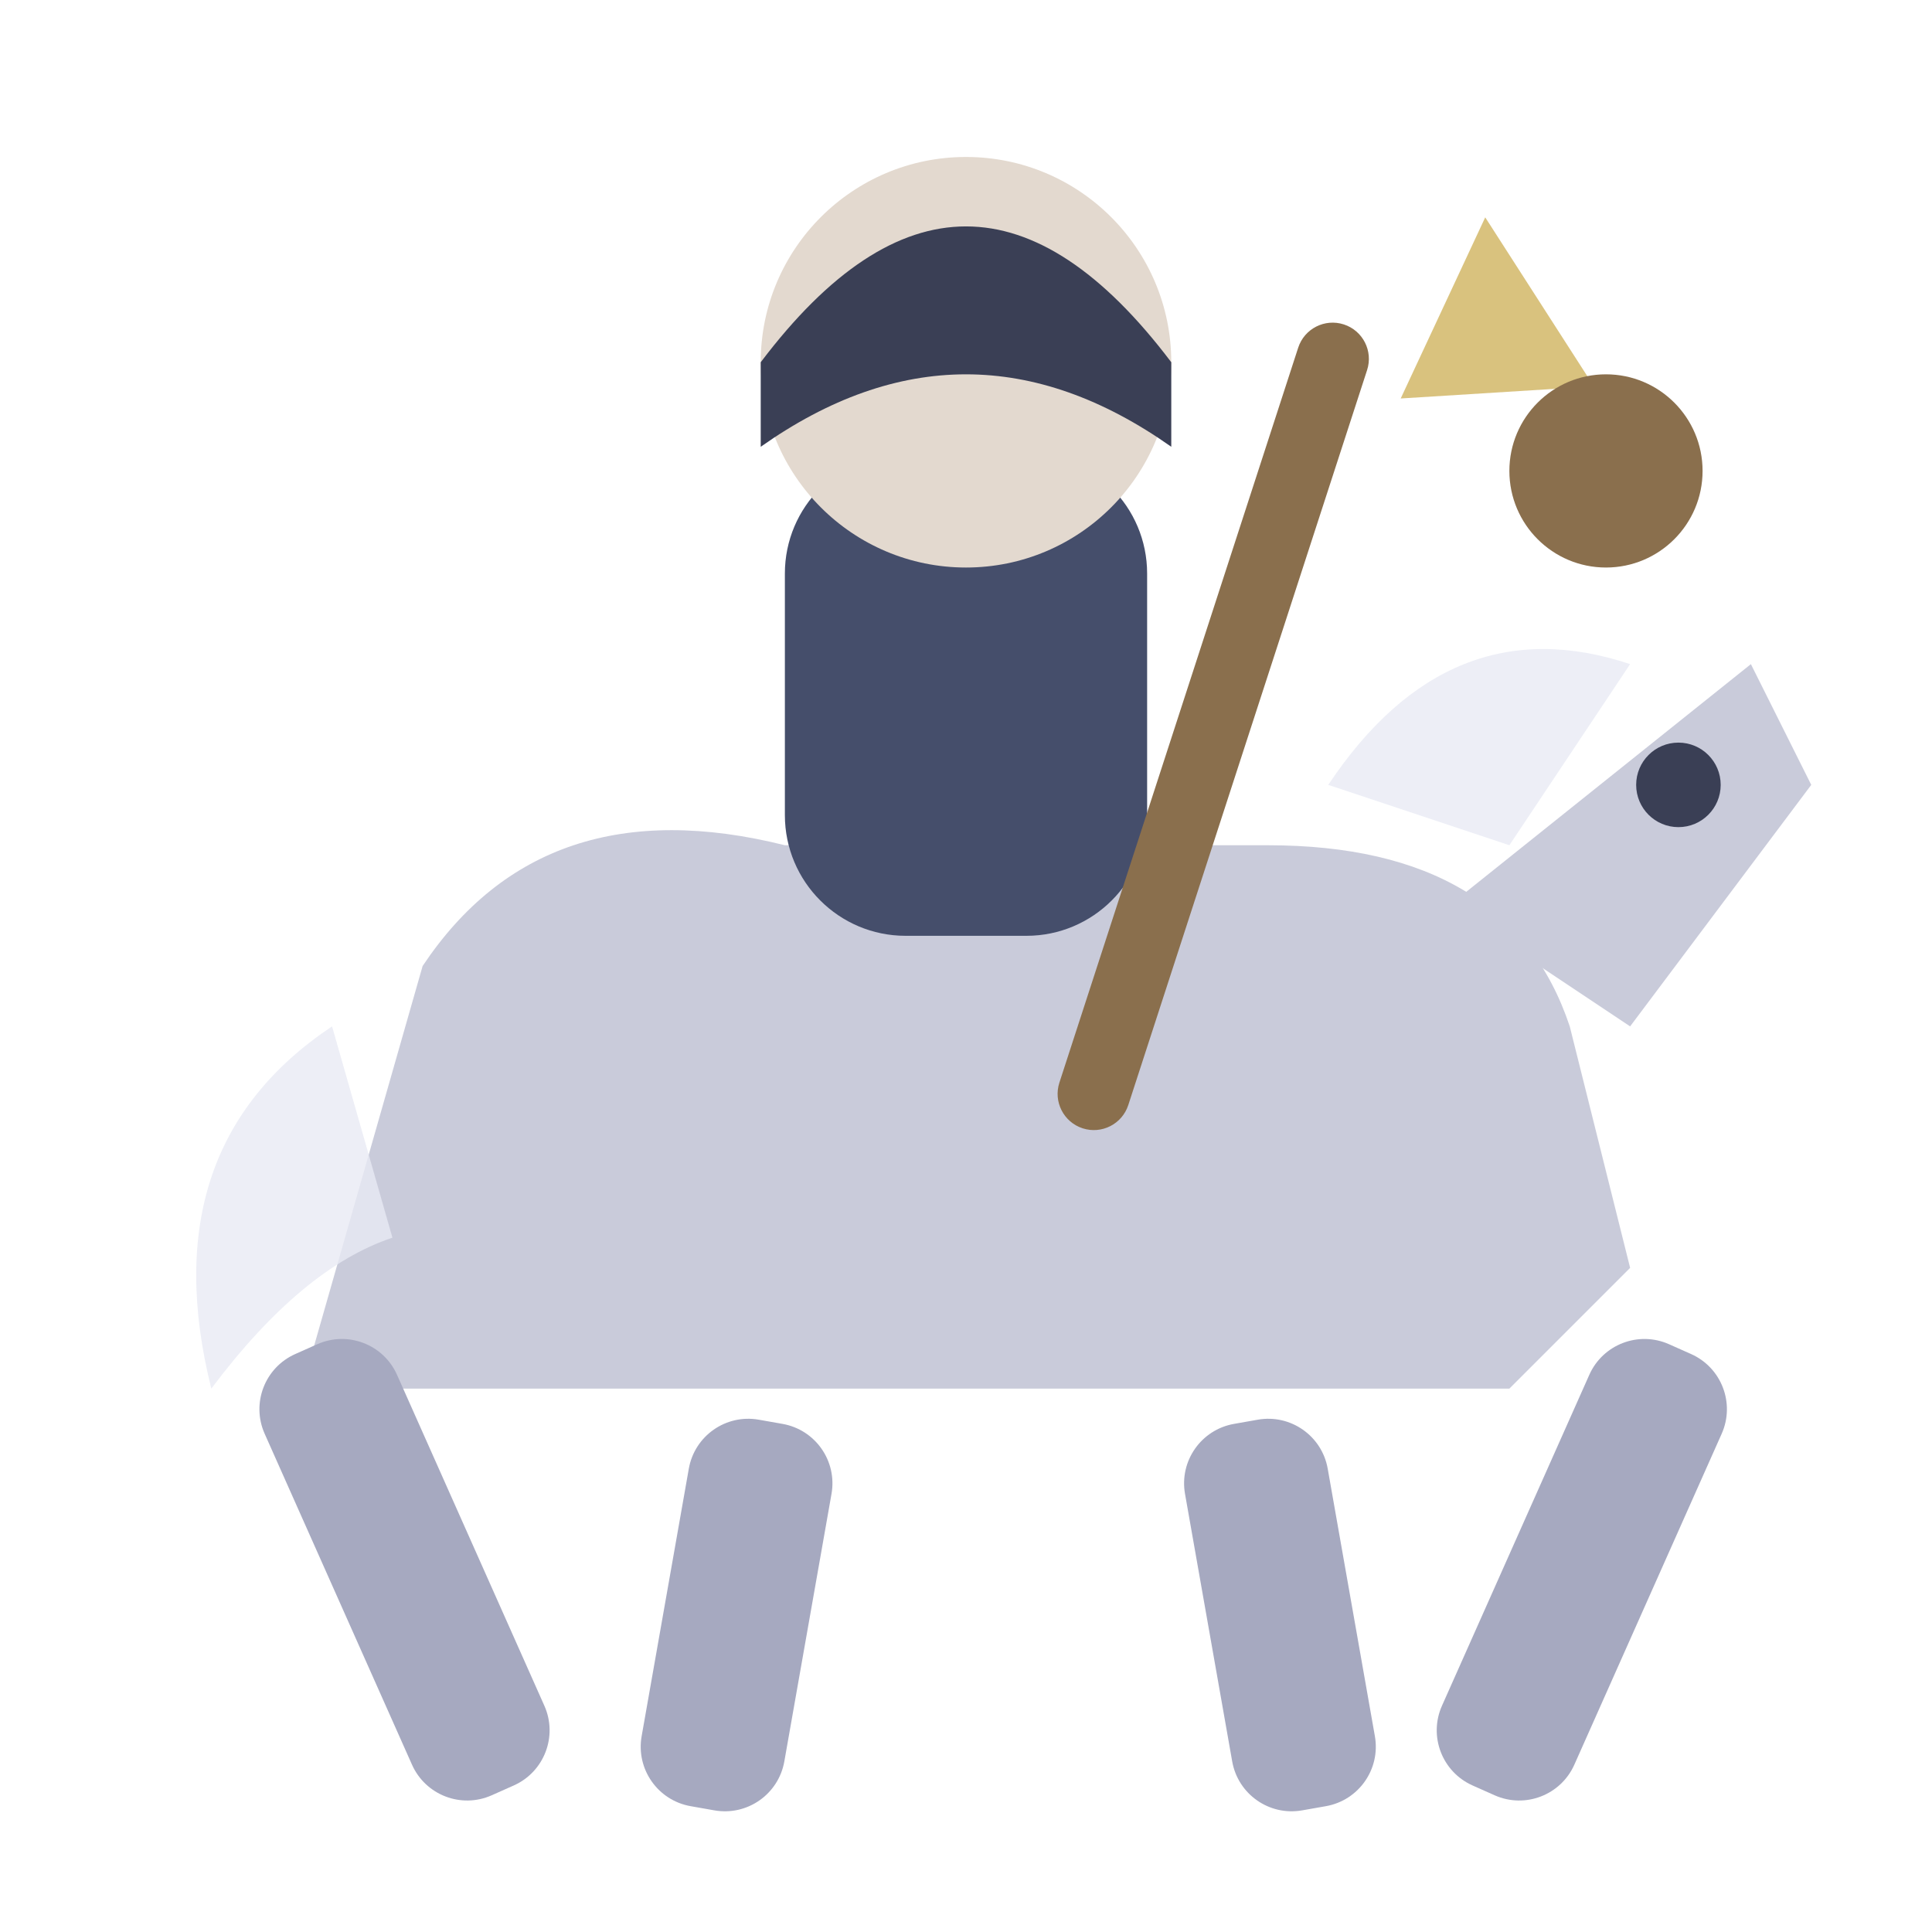
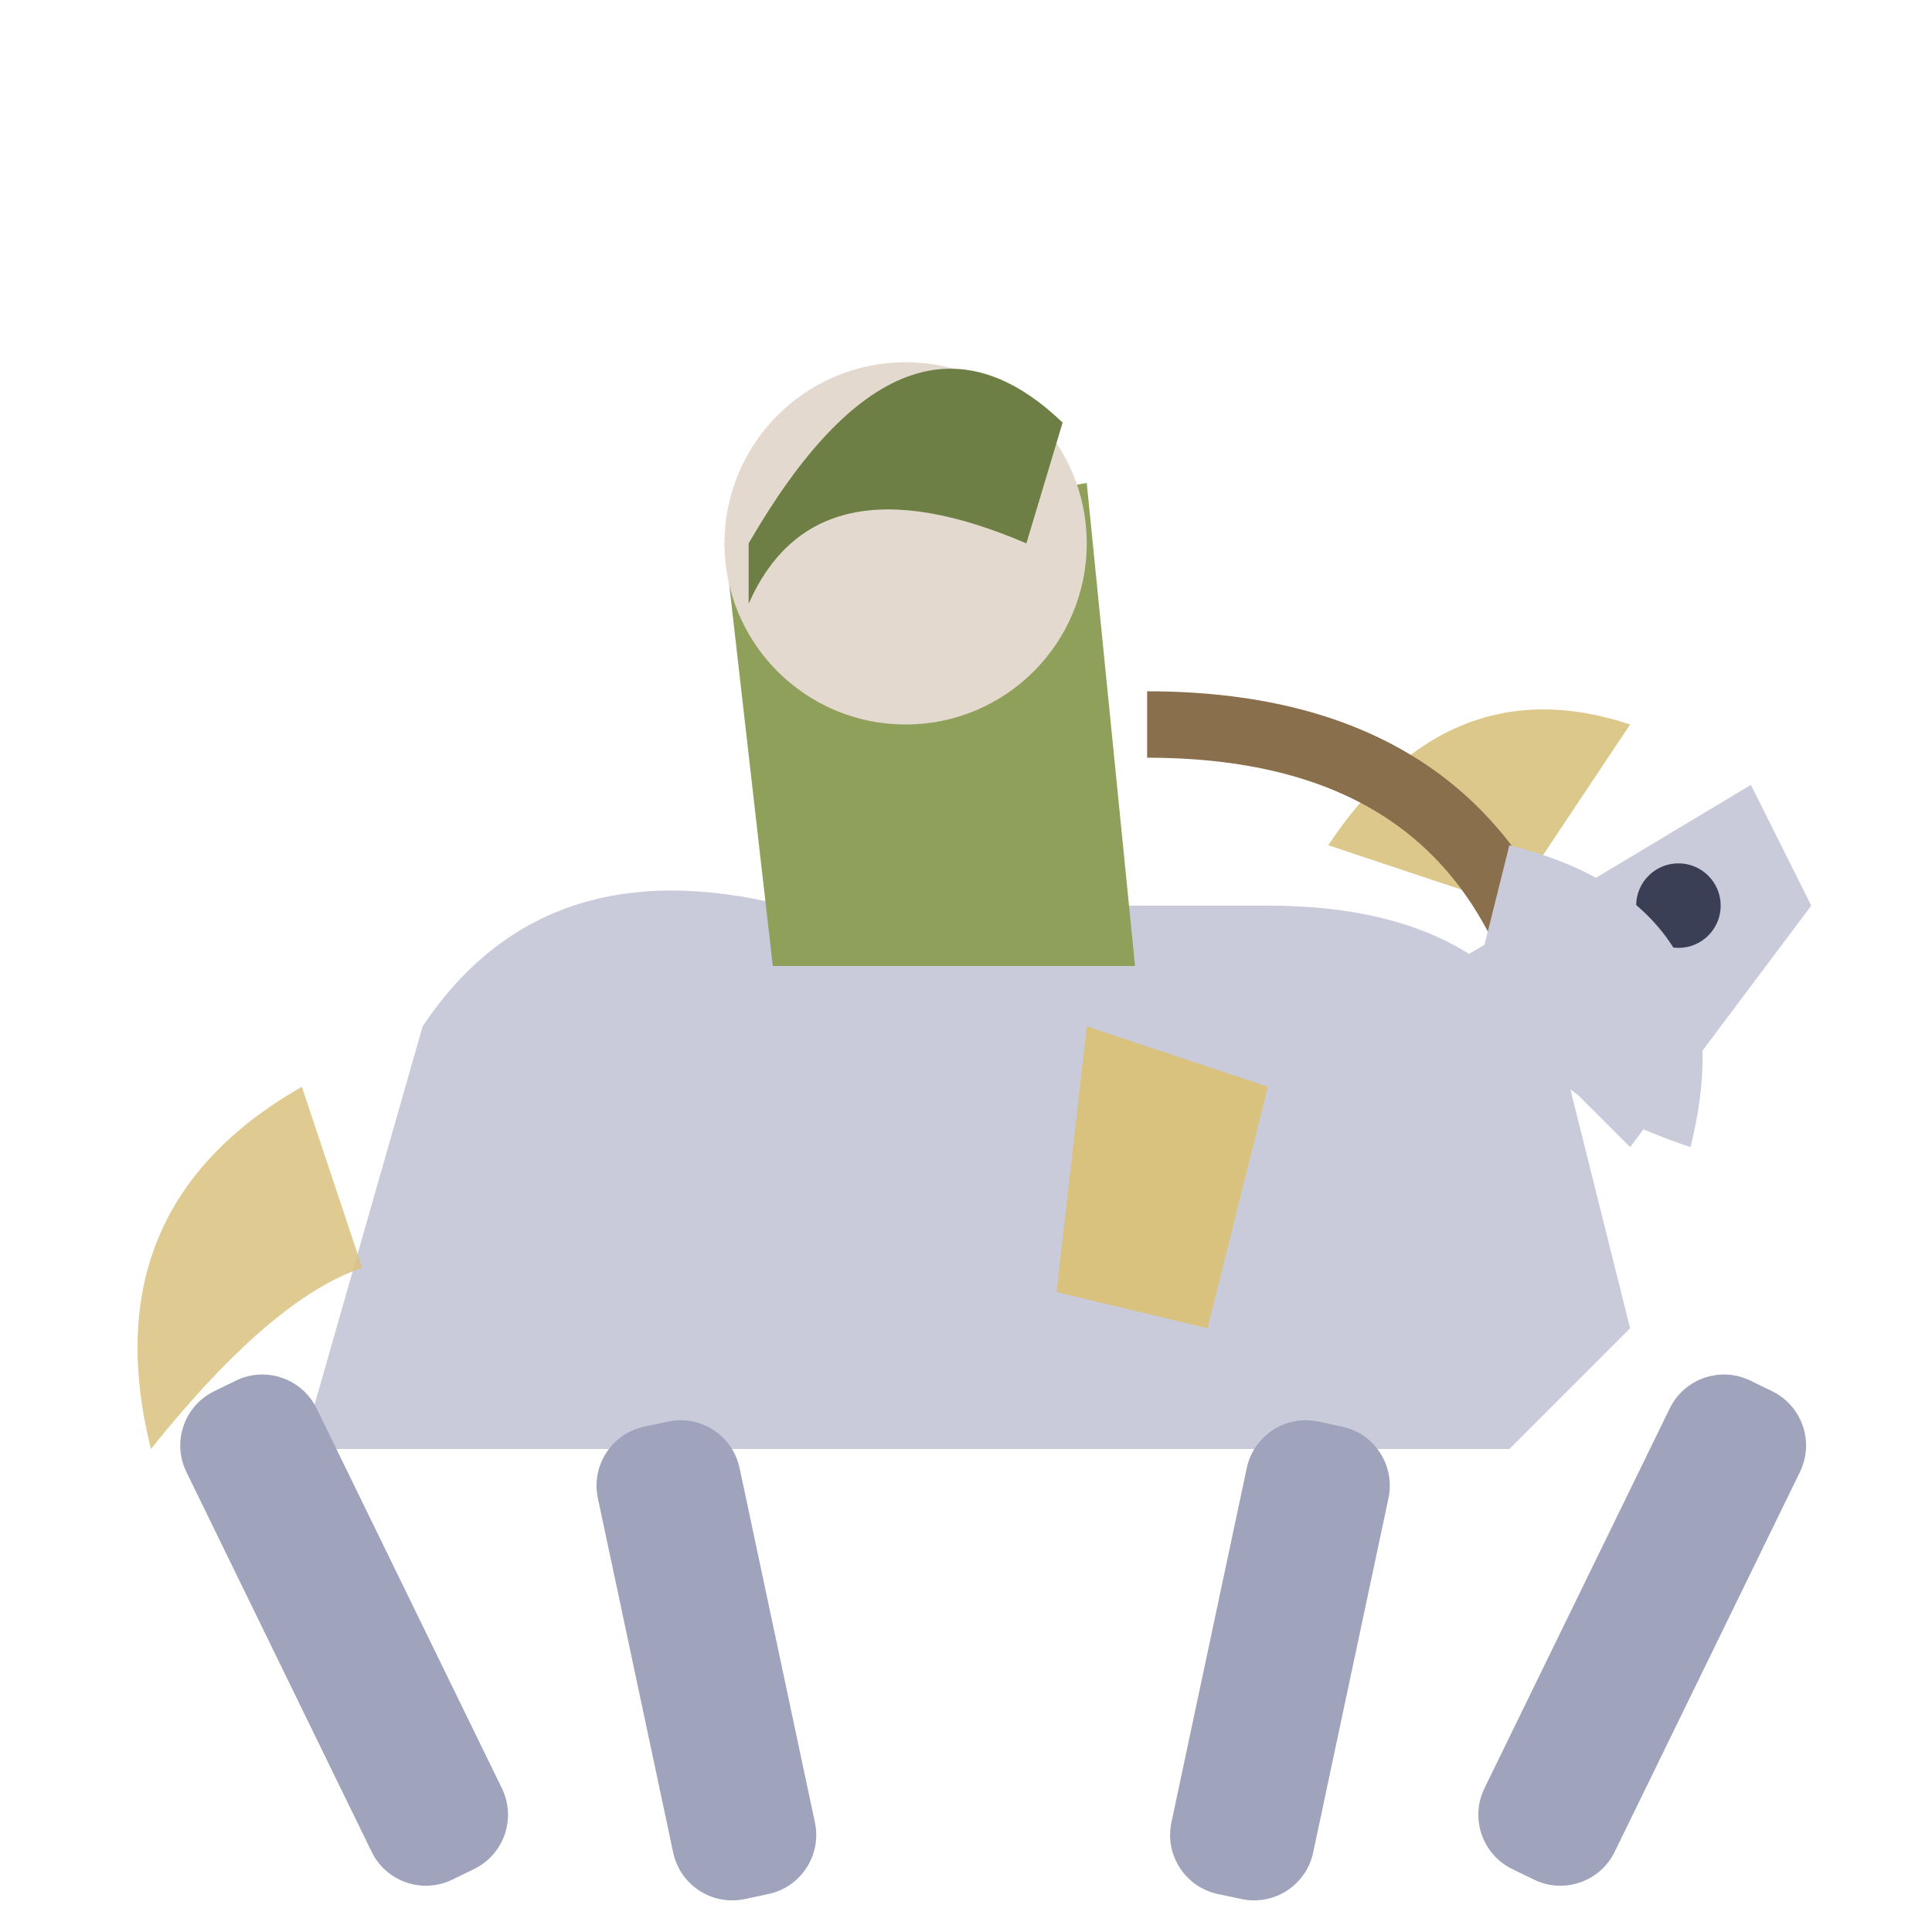
<svg xmlns="http://www.w3.org/2000/svg" viewBox="0 0 32 32">
-   <path d="M5,23 L7,16 Q9,13 13,14 L21,14 Q25,14 26,17 L27,21 L25,23 Z" fill="#C9CBDA" />
-   <path d="M24,15 L29,11 L30,13 L27,17 Z" fill="#C9CBDA" />
-   <circle cx="27.8" cy="13" r="0.7" fill="#3A3F55" />
-   <path d="M22,13 Q24,10 27,11 L25,14 Z" fill="#E8EAF4" opacity="0.8" />
-   <rect x="13" y="7.5" width="6" height="8" rx="2" fill="#454E6B" />
-   <circle cx="16" cy="6" r="3.4" fill="#E3D9CF" />
-   <path d="M12.6,6 Q16,1.5 19.4,6 L19.4,7.4 Q16,5 12.6,7.4 Z" fill="#3A3F55" />
-   <rect x="19.5" y="5" width="1.2" height="14" rx="0.6" fill="#8A6F4D" transform="rotate(18 20 12)" />
-   <path d="M24.6,3.6 L26.4,6.4 L23.2,6.6 Z" fill="#D9C27E" />
-   <circle cx="26.6" cy="7.8" r="1.6" fill="#8A6F4D" />
-   <rect x="5.5" y="22" width="2.4" height="8" rx="1" fill="#A6A9C0" transform="rotate(-24 6.7 26)" />
-   <rect x="11" y="23.5" width="2.4" height="6.5" rx="1" fill="#A6A9C0" transform="rotate(10 12.2 26.75)" />
-   <rect x="20" y="23.5" width="2.4" height="6.5" rx="1" fill="#A6A9C0" transform="rotate(-10 21.2 26.75)" />
-   <rect x="25" y="22" width="2.4" height="8" rx="1" fill="#A6A9C0" transform="rotate(24 26.2 26)" />
-   <path d="M5.5,17 Q2.5,19 3.5,23 Q5,21 6.5,20.5 Z" fill="#E8EAF4" opacity="0.8" />
+   <path d="M5,24 L7,17 Q9,14 13,15 L21,15 Q25,15 26,18 L27,22 L25,24 Z" fill="#C9CBDA" />
+   <path d="M24,16 L29,13 L30,15 L27,19 Z" fill="#C9CBDA" />
+   <circle cx="27.8" cy="15" r="0.7" fill="#3A3F55" />
+   <path d="M22,14 Q24,11 27,12 L25,15 Z" fill="#D9C27E" opacity="0.9" />
+   <path d="M12,9 L18,8 L18.8,16 L12.8,16 Z" fill="#8FA05B" />
+   <circle cx="15" cy="9" r="3" fill="#E3D9CF" />
+   <path d="M12.4,9 Q15,4.5 17.6,7 L17,9 Q13.5,7.5 12.4,10 Z" fill="#6E7F45" />
+   <path d="M19,12 Q24,12 25.5,16" stroke="#8A6F4D" stroke-width="1.1" fill="none" />
+   <path d="M25,14 Q29,15 28,19 Q25,18 24.5,16 Z" fill="#C9CBDA" />
+   <path d="M18,17 L21,18 L20,22 L17.5,21.4 Z" fill="#D9C27E" />
+   <rect x="4.5" y="22.5" width="2.4" height="9" rx="1" fill="#9FA3BC" transform="rotate(-26 5.7 27)" />
+   <rect x="10.5" y="23.5" width="2.4" height="8" rx="1" fill="#9FA3BC" transform="rotate(-12 11.7 27.5)" />
+   <rect x="20" y="23.5" width="2.4" height="8" rx="1" fill="#9FA3BC" transform="rotate(12 21.2 27.5)" />
+   <rect x="26" y="22.5" width="2.4" height="9" rx="1" fill="#9FA3BC" transform="rotate(26 27.2 27)" />
+   <path d="M5,18 Q1.5,20 2.5,24 Q4.5,21.5 6,21 Z" fill="#D9C27E" opacity="0.85" />
</svg>
